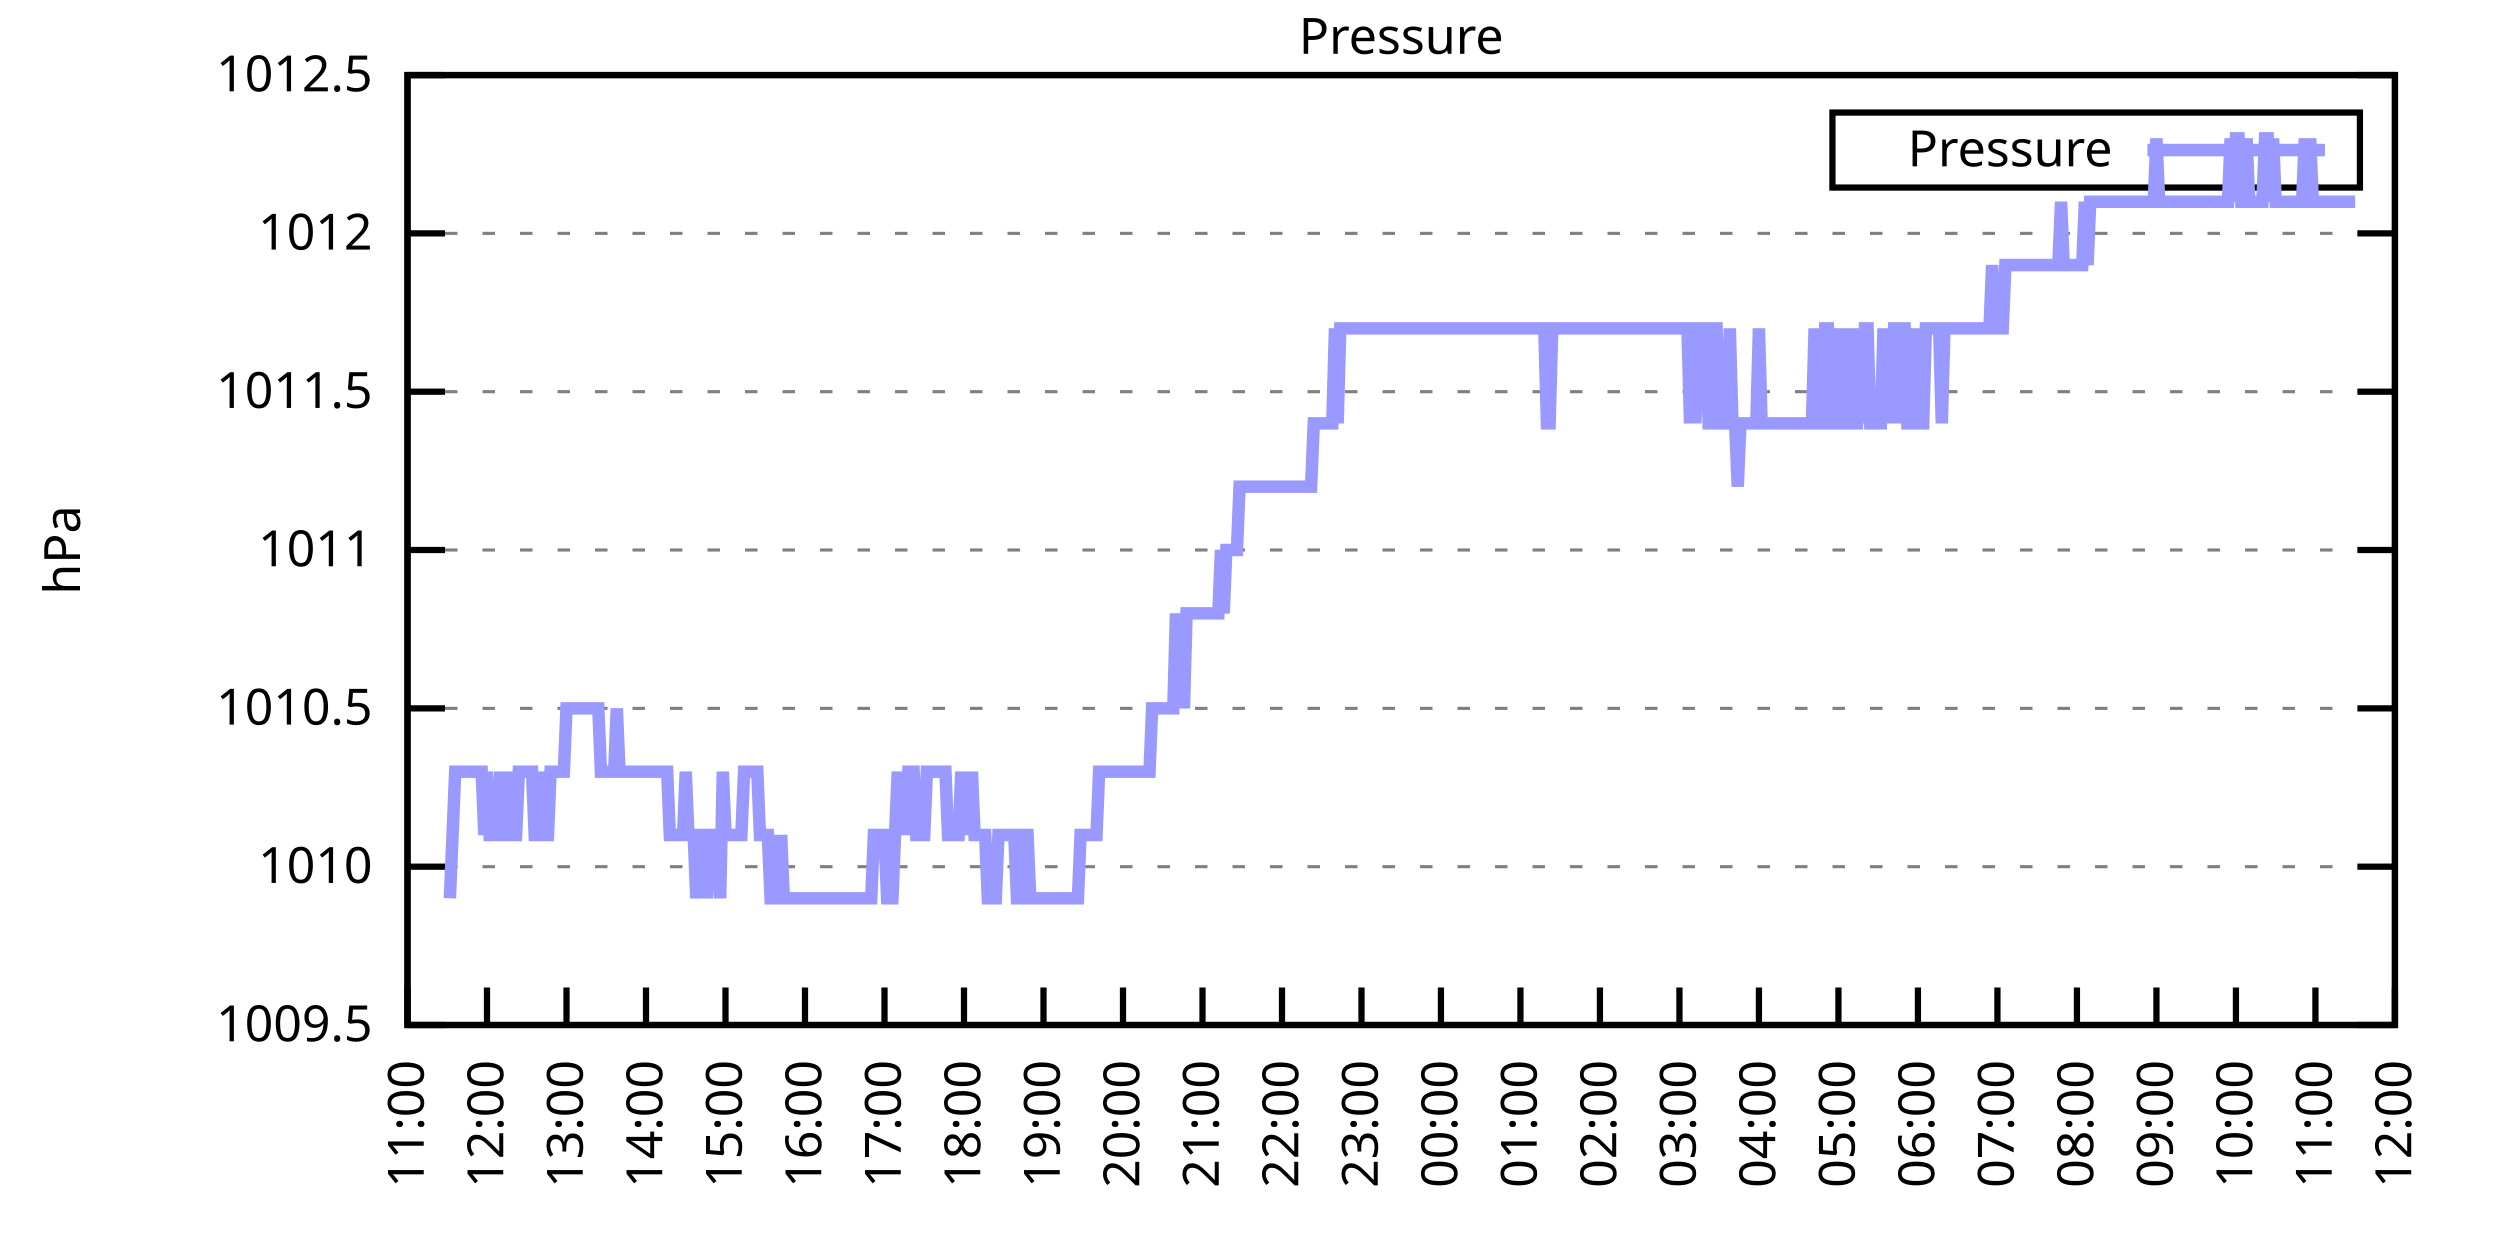
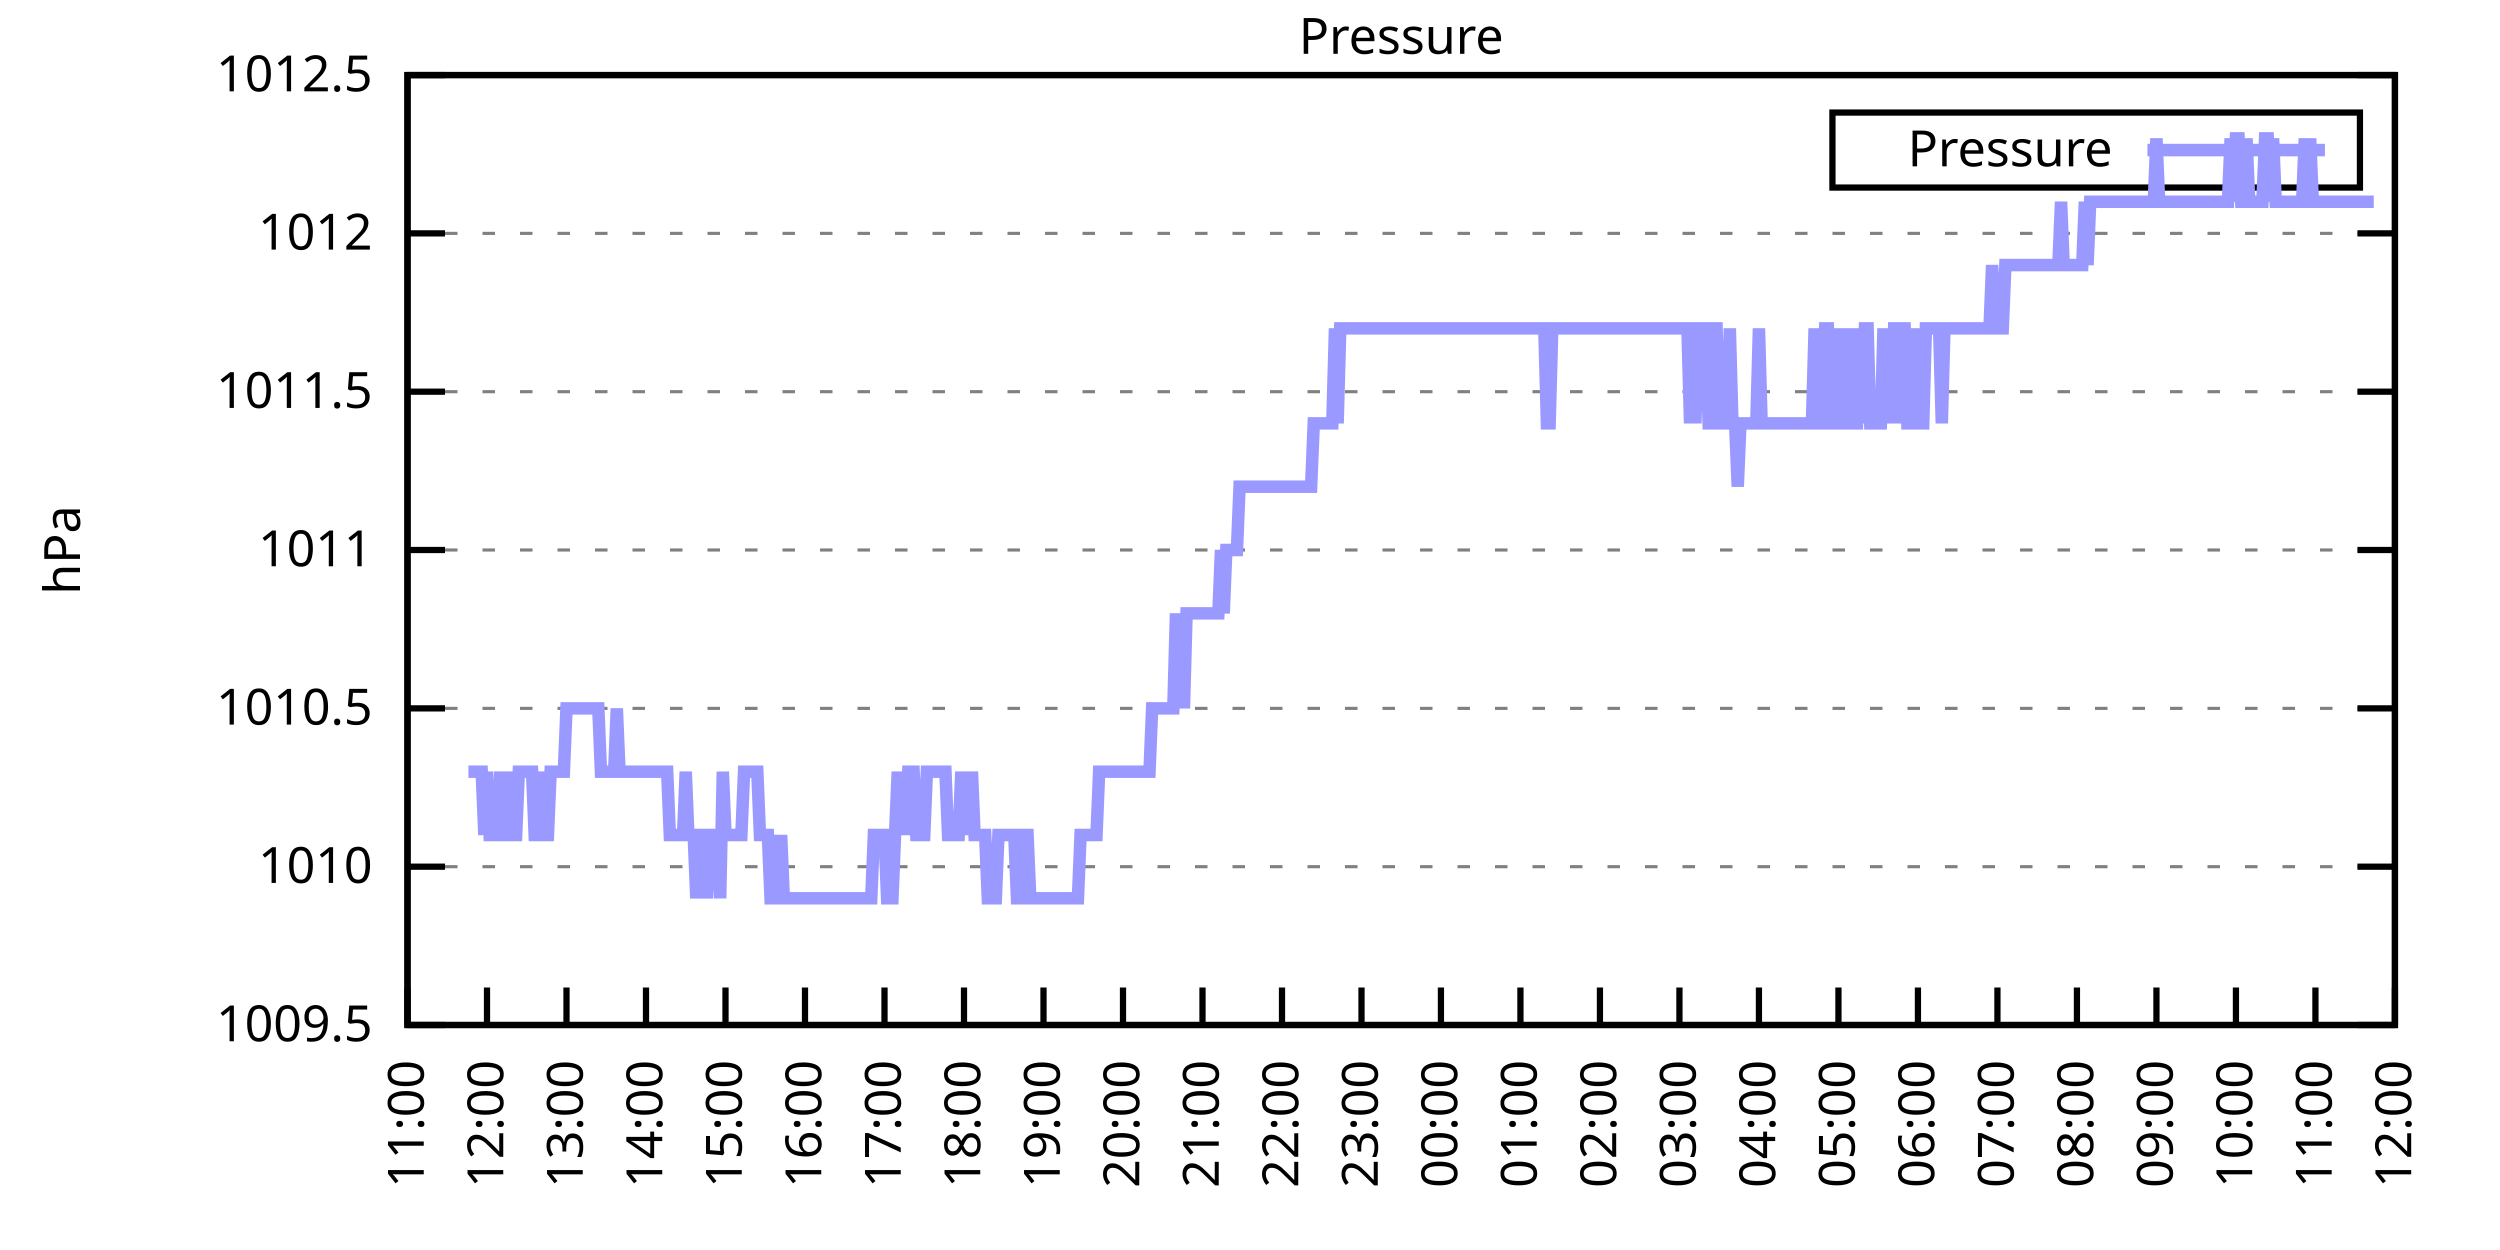
<svg xmlns="http://www.w3.org/2000/svg" xmlns:xlink="http://www.w3.org/1999/xlink" width="400" height="200" viewBox="0 0 400 200">
  <g id="gnuplot_canvas">
    <rect x="0" y="0" width="400" height="200" fill="none" />
    <defs>
      <circle id="gpDot" r="0.5" stroke-width="0.5" stroke="currentColor" />
      <path id="gpPt0" stroke-width="0.333" stroke="currentColor" d="M-1,0 h2 M0,-1 v2" />
      <path id="gpPt1" stroke-width="0.333" stroke="currentColor" d="M-1,-1 L1,1 M1,-1 L-1,1" />
      <path id="gpPt2" stroke-width="0.333" stroke="currentColor" d="M-1,0 L1,0 M0,-1 L0,1 M-1,-1 L1,1 M-1,1 L1,-1" />
      <rect id="gpPt3" stroke-width="0.333" stroke="currentColor" x="-1" y="-1" width="2" height="2" />
      <rect id="gpPt4" stroke-width="0.333" stroke="currentColor" fill="currentColor" x="-1" y="-1" width="2" height="2" />
      <circle id="gpPt5" stroke-width="0.333" stroke="currentColor" cx="0" cy="0" r="1" />
      <use xlink:href="#gpPt5" id="gpPt6" fill="currentColor" stroke="none" />
      <path id="gpPt7" stroke-width="0.333" stroke="currentColor" d="M0,-1.33 L-1.33,0.67 L1.33,0.67 z" />
      <use xlink:href="#gpPt7" id="gpPt8" fill="currentColor" stroke="none" />
      <use xlink:href="#gpPt7" id="gpPt9" stroke="currentColor" transform="rotate(180)" />
      <use xlink:href="#gpPt9" id="gpPt10" fill="currentColor" stroke="none" />
      <use xlink:href="#gpPt3" id="gpPt11" stroke="currentColor" transform="rotate(45)" />
      <use xlink:href="#gpPt11" id="gpPt12" fill="currentColor" stroke="none" />
      <path id="gpPt13" stroke-width="0.333" stroke="currentColor" d="M0,1.330 L1.265,0.411 L0.782,-1.067 L-0.782,-1.076 L-1.265,0.411 z" />
      <use xlink:href="#gpPt13" id="gpPt14" fill="currentColor" stroke="none" />
      <filter id="textbox" filterUnits="objectBoundingBox" x="0" y="0" height="1" width="1">
        <feFlood flood-color="white" flood-opacity="1" result="bgnd" />
        <feComposite in="SourceGraphic" in2="bgnd" operator="atop" />
      </filter>
      <filter id="greybox" filterUnits="objectBoundingBox" x="0" y="0" height="1" width="1">
        <feFlood flood-color="lightgrey" flood-opacity="1" result="grey" />
        <feComposite in="SourceGraphic" in2="grey" operator="atop" />
      </filter>
    </defs>
    <g fill="none" color="white" stroke="currentColor" stroke-width="1.00" stroke-linecap="butt" stroke-linejoin="miter">
</g>
    <g fill="none" color="black" stroke="currentColor" stroke-width="1.00" stroke-linecap="butt" stroke-linejoin="miter">
      <g stroke="none" shape-rendering="crispEdges">
        <polygon fill="rgb(255, 255, 255)" points="65.20,164.00 383.18,164.00 383.18,12.02 65.20,12.02 " />
      </g>
    </g>
    <g fill="none" color="black" stroke="currentColor" stroke-width="1.00" stroke-linecap="butt" stroke-linejoin="miter">
</g>
    <g fill="none" color="black" stroke="black" stroke-width="0.50" stroke-linecap="butt" stroke-linejoin="miter">
</g>
    <g fill="none" color="gray" stroke="currentColor" stroke-width="0.50" stroke-linecap="butt" stroke-linejoin="miter">
      <path stroke="gray" stroke-dasharray="2,4" class="gridline" d="M65.20,164.00 L383.19,164.00  " />
    </g>
    <g fill="none" color="gray" stroke="gray" stroke-width="1.00" stroke-linecap="butt" stroke-linejoin="miter">
</g>
    <g fill="none" color="black" stroke="currentColor" stroke-width="1.00" stroke-linecap="butt" stroke-linejoin="miter">
      <path stroke="black" d="M65.20,164.00 L71.20,164.00 M383.19,164.00 L377.19,164.00  " />
      <g transform="translate(59.60,166.60)" stroke="none" fill="black" font-family="Sans" font-size="8.00" text-anchor="end">
        <text>
          <tspan font-family="Sans"> 1009.5</tspan>
        </text>
      </g>
    </g>
    <g fill="none" color="black" stroke="currentColor" stroke-width="1.00" stroke-linecap="butt" stroke-linejoin="miter">
</g>
    <g fill="none" color="black" stroke="black" stroke-width="0.50" stroke-linecap="butt" stroke-linejoin="miter">
</g>
    <g fill="none" color="gray" stroke="currentColor" stroke-width="0.50" stroke-linecap="butt" stroke-linejoin="miter">
      <path stroke="gray" stroke-dasharray="2,4" class="gridline" d="M65.20,138.67 L383.19,138.67  " />
    </g>
    <g fill="none" color="gray" stroke="gray" stroke-width="1.00" stroke-linecap="butt" stroke-linejoin="miter">
</g>
    <g fill="none" color="black" stroke="currentColor" stroke-width="1.00" stroke-linecap="butt" stroke-linejoin="miter">
      <path stroke="black" d="M65.20,138.67 L71.20,138.67 M383.19,138.67 L377.19,138.67  " />
      <g transform="translate(59.60,141.27)" stroke="none" fill="black" font-family="Sans" font-size="8.00" text-anchor="end">
        <text>
          <tspan font-family="Sans"> 1010</tspan>
        </text>
      </g>
    </g>
    <g fill="none" color="black" stroke="currentColor" stroke-width="1.00" stroke-linecap="butt" stroke-linejoin="miter">
</g>
    <g fill="none" color="black" stroke="black" stroke-width="0.50" stroke-linecap="butt" stroke-linejoin="miter">
</g>
    <g fill="none" color="gray" stroke="currentColor" stroke-width="0.50" stroke-linecap="butt" stroke-linejoin="miter">
      <path stroke="gray" stroke-dasharray="2,4" class="gridline" d="M65.20,113.34 L383.19,113.34  " />
    </g>
    <g fill="none" color="gray" stroke="gray" stroke-width="1.00" stroke-linecap="butt" stroke-linejoin="miter">
</g>
    <g fill="none" color="black" stroke="currentColor" stroke-width="1.00" stroke-linecap="butt" stroke-linejoin="miter">
      <path stroke="black" d="M65.20,113.34 L71.20,113.34 M383.19,113.34 L377.19,113.34  " />
      <g transform="translate(59.60,115.94)" stroke="none" fill="black" font-family="Sans" font-size="8.00" text-anchor="end">
        <text>
          <tspan font-family="Sans"> 1010.5</tspan>
        </text>
      </g>
    </g>
    <g fill="none" color="black" stroke="currentColor" stroke-width="1.00" stroke-linecap="butt" stroke-linejoin="miter">
</g>
    <g fill="none" color="black" stroke="black" stroke-width="0.50" stroke-linecap="butt" stroke-linejoin="miter">
</g>
    <g fill="none" color="gray" stroke="currentColor" stroke-width="0.50" stroke-linecap="butt" stroke-linejoin="miter">
      <path stroke="gray" stroke-dasharray="2,4" class="gridline" d="M65.20,88.00 L383.19,88.00  " />
    </g>
    <g fill="none" color="gray" stroke="gray" stroke-width="1.00" stroke-linecap="butt" stroke-linejoin="miter">
</g>
    <g fill="none" color="black" stroke="currentColor" stroke-width="1.00" stroke-linecap="butt" stroke-linejoin="miter">
      <path stroke="black" d="M65.20,88.00 L71.20,88.00 M383.19,88.00 L377.19,88.00  " />
      <g transform="translate(59.60,90.60)" stroke="none" fill="black" font-family="Sans" font-size="8.00" text-anchor="end">
        <text>
          <tspan font-family="Sans"> 1011</tspan>
        </text>
      </g>
    </g>
    <g fill="none" color="black" stroke="currentColor" stroke-width="1.00" stroke-linecap="butt" stroke-linejoin="miter">
</g>
    <g fill="none" color="black" stroke="black" stroke-width="0.50" stroke-linecap="butt" stroke-linejoin="miter">
</g>
    <g fill="none" color="gray" stroke="currentColor" stroke-width="0.50" stroke-linecap="butt" stroke-linejoin="miter">
      <path stroke="gray" stroke-dasharray="2,4" class="gridline" d="M65.20,62.67 L383.19,62.67  " />
    </g>
    <g fill="none" color="gray" stroke="gray" stroke-width="1.00" stroke-linecap="butt" stroke-linejoin="miter">
</g>
    <g fill="none" color="black" stroke="currentColor" stroke-width="1.00" stroke-linecap="butt" stroke-linejoin="miter">
      <path stroke="black" d="M65.20,62.67 L71.20,62.67 M383.19,62.67 L377.19,62.67  " />
      <g transform="translate(59.60,65.27)" stroke="none" fill="black" font-family="Sans" font-size="8.00" text-anchor="end">
        <text>
          <tspan font-family="Sans"> 1011.5</tspan>
        </text>
      </g>
    </g>
    <g fill="none" color="black" stroke="currentColor" stroke-width="1.00" stroke-linecap="butt" stroke-linejoin="miter">
</g>
    <g fill="none" color="black" stroke="black" stroke-width="0.50" stroke-linecap="butt" stroke-linejoin="miter">
</g>
    <g fill="none" color="gray" stroke="currentColor" stroke-width="0.50" stroke-linecap="butt" stroke-linejoin="miter">
      <path stroke="gray" stroke-dasharray="2,4" class="gridline" d="M65.20,37.34 L383.19,37.34  " />
    </g>
    <g fill="none" color="gray" stroke="gray" stroke-width="1.00" stroke-linecap="butt" stroke-linejoin="miter">
</g>
    <g fill="none" color="black" stroke="currentColor" stroke-width="1.00" stroke-linecap="butt" stroke-linejoin="miter">
      <path stroke="black" d="M65.20,37.34 L71.20,37.34 M383.19,37.34 L377.19,37.34  " />
      <g transform="translate(59.60,39.94)" stroke="none" fill="black" font-family="Sans" font-size="8.00" text-anchor="end">
        <text>
          <tspan font-family="Sans"> 1012</tspan>
        </text>
      </g>
    </g>
    <g fill="none" color="black" stroke="currentColor" stroke-width="1.00" stroke-linecap="butt" stroke-linejoin="miter">
</g>
    <g fill="none" color="black" stroke="black" stroke-width="0.50" stroke-linecap="butt" stroke-linejoin="miter">
</g>
    <g fill="none" color="gray" stroke="currentColor" stroke-width="0.50" stroke-linecap="butt" stroke-linejoin="miter">
      <path stroke="gray" stroke-dasharray="2,4" class="gridline" d="M65.20,12.01 L383.19,12.01  " />
    </g>
    <g fill="none" color="gray" stroke="gray" stroke-width="1.00" stroke-linecap="butt" stroke-linejoin="miter">
</g>
    <g fill="none" color="black" stroke="currentColor" stroke-width="1.00" stroke-linecap="butt" stroke-linejoin="miter">
      <path stroke="black" d="M65.20,12.01 L71.20,12.01 M383.19,12.01 L377.19,12.01  " />
      <g transform="translate(59.60,14.61)" stroke="none" fill="black" font-family="Sans" font-size="8.00" text-anchor="end">
        <text>
          <tspan font-family="Sans"> 1012.5</tspan>
        </text>
      </g>
    </g>
    <g fill="none" color="black" stroke="currentColor" stroke-width="1.00" stroke-linecap="butt" stroke-linejoin="miter">
      <path stroke="black" d="M65.20,164.00 L65.20,158.00  " />
      <g transform="translate(67.80,169.60) rotate(270.00)" stroke="none" fill="black" font-family="Sans" font-size="8.00" text-anchor="end">
        <text>
          <tspan font-family="Sans">11:00</tspan>
        </text>
      </g>
    </g>
    <g fill="none" color="black" stroke="currentColor" stroke-width="1.00" stroke-linecap="butt" stroke-linejoin="miter">
      <path stroke="black" d="M77.92,164.00 L77.92,158.00  " />
      <g transform="translate(80.52,169.60) rotate(270.00)" stroke="none" fill="black" font-family="Sans" font-size="8.00" text-anchor="end">
        <text>
          <tspan font-family="Sans">12:00</tspan>
        </text>
      </g>
    </g>
    <g fill="none" color="black" stroke="currentColor" stroke-width="1.00" stroke-linecap="butt" stroke-linejoin="miter">
      <path stroke="black" d="M90.64,164.00 L90.64,158.00  " />
      <g transform="translate(93.24,169.60) rotate(270.00)" stroke="none" fill="black" font-family="Sans" font-size="8.00" text-anchor="end">
        <text>
          <tspan font-family="Sans">13:00</tspan>
        </text>
      </g>
    </g>
    <g fill="none" color="black" stroke="currentColor" stroke-width="1.00" stroke-linecap="butt" stroke-linejoin="miter">
      <path stroke="black" d="M103.36,164.00 L103.36,158.00  " />
      <g transform="translate(105.96,169.60) rotate(270.00)" stroke="none" fill="black" font-family="Sans" font-size="8.00" text-anchor="end">
        <text>
          <tspan font-family="Sans">14:00</tspan>
        </text>
      </g>
    </g>
    <g fill="none" color="black" stroke="currentColor" stroke-width="1.00" stroke-linecap="butt" stroke-linejoin="miter">
      <path stroke="black" d="M116.08,164.00 L116.08,158.00  " />
      <g transform="translate(118.68,169.60) rotate(270.00)" stroke="none" fill="black" font-family="Sans" font-size="8.00" text-anchor="end">
        <text>
          <tspan font-family="Sans">15:00</tspan>
        </text>
      </g>
    </g>
    <g fill="none" color="black" stroke="currentColor" stroke-width="1.00" stroke-linecap="butt" stroke-linejoin="miter">
      <path stroke="black" d="M128.80,164.00 L128.80,158.00  " />
      <g transform="translate(131.40,169.60) rotate(270.00)" stroke="none" fill="black" font-family="Sans" font-size="8.00" text-anchor="end">
        <text>
          <tspan font-family="Sans">16:00</tspan>
        </text>
      </g>
    </g>
    <g fill="none" color="black" stroke="currentColor" stroke-width="1.00" stroke-linecap="butt" stroke-linejoin="miter">
      <path stroke="black" d="M141.52,164.00 L141.52,158.00  " />
      <g transform="translate(144.12,169.60) rotate(270.00)" stroke="none" fill="black" font-family="Sans" font-size="8.00" text-anchor="end">
        <text>
          <tspan font-family="Sans">17:00</tspan>
        </text>
      </g>
    </g>
    <g fill="none" color="black" stroke="currentColor" stroke-width="1.00" stroke-linecap="butt" stroke-linejoin="miter">
      <path stroke="black" d="M154.24,164.00 L154.24,158.00  " />
      <g transform="translate(156.84,169.60) rotate(270.00)" stroke="none" fill="black" font-family="Sans" font-size="8.00" text-anchor="end">
        <text>
          <tspan font-family="Sans">18:00</tspan>
        </text>
      </g>
    </g>
    <g fill="none" color="black" stroke="currentColor" stroke-width="1.00" stroke-linecap="butt" stroke-linejoin="miter">
      <path stroke="black" d="M166.96,164.00 L166.96,158.00  " />
      <g transform="translate(169.56,169.60) rotate(270.00)" stroke="none" fill="black" font-family="Sans" font-size="8.00" text-anchor="end">
        <text>
          <tspan font-family="Sans">19:00</tspan>
        </text>
      </g>
    </g>
    <g fill="none" color="black" stroke="currentColor" stroke-width="1.00" stroke-linecap="butt" stroke-linejoin="miter">
      <path stroke="black" d="M179.68,164.00 L179.68,158.00  " />
      <g transform="translate(182.28,169.60) rotate(270.00)" stroke="none" fill="black" font-family="Sans" font-size="8.00" text-anchor="end">
        <text>
          <tspan font-family="Sans">20:00</tspan>
        </text>
      </g>
    </g>
    <g fill="none" color="black" stroke="currentColor" stroke-width="1.00" stroke-linecap="butt" stroke-linejoin="miter">
      <path stroke="black" d="M192.40,164.00 L192.40,158.00  " />
      <g transform="translate(195.00,169.60) rotate(270.00)" stroke="none" fill="black" font-family="Sans" font-size="8.00" text-anchor="end">
        <text>
          <tspan font-family="Sans">21:00</tspan>
        </text>
      </g>
    </g>
    <g fill="none" color="black" stroke="currentColor" stroke-width="1.00" stroke-linecap="butt" stroke-linejoin="miter">
      <path stroke="black" d="M205.12,164.00 L205.12,158.00  " />
      <g transform="translate(207.72,169.60) rotate(270.00)" stroke="none" fill="black" font-family="Sans" font-size="8.00" text-anchor="end">
        <text>
          <tspan font-family="Sans">22:00</tspan>
        </text>
      </g>
    </g>
    <g fill="none" color="black" stroke="currentColor" stroke-width="1.00" stroke-linecap="butt" stroke-linejoin="miter">
      <path stroke="black" d="M217.84,164.00 L217.84,158.00  " />
      <g transform="translate(220.44,169.60) rotate(270.00)" stroke="none" fill="black" font-family="Sans" font-size="8.00" text-anchor="end">
        <text>
          <tspan font-family="Sans">23:00</tspan>
        </text>
      </g>
    </g>
    <g fill="none" color="black" stroke="currentColor" stroke-width="1.00" stroke-linecap="butt" stroke-linejoin="miter">
      <path stroke="black" d="M230.55,164.00 L230.55,158.00  " />
      <g transform="translate(233.15,169.60) rotate(270.00)" stroke="none" fill="black" font-family="Sans" font-size="8.00" text-anchor="end">
        <text>
          <tspan font-family="Sans">00:00</tspan>
        </text>
      </g>
    </g>
    <g fill="none" color="black" stroke="currentColor" stroke-width="1.00" stroke-linecap="butt" stroke-linejoin="miter">
      <path stroke="black" d="M243.27,164.00 L243.27,158.00  " />
      <g transform="translate(245.87,169.60) rotate(270.00)" stroke="none" fill="black" font-family="Sans" font-size="8.00" text-anchor="end">
        <text>
          <tspan font-family="Sans">01:00</tspan>
        </text>
      </g>
    </g>
    <g fill="none" color="black" stroke="currentColor" stroke-width="1.00" stroke-linecap="butt" stroke-linejoin="miter">
      <path stroke="black" d="M255.99,164.00 L255.99,158.00  " />
      <g transform="translate(258.59,169.60) rotate(270.00)" stroke="none" fill="black" font-family="Sans" font-size="8.00" text-anchor="end">
        <text>
          <tspan font-family="Sans">02:00</tspan>
        </text>
      </g>
    </g>
    <g fill="none" color="black" stroke="currentColor" stroke-width="1.00" stroke-linecap="butt" stroke-linejoin="miter">
      <path stroke="black" d="M268.71,164.00 L268.71,158.00  " />
      <g transform="translate(271.31,169.60) rotate(270.00)" stroke="none" fill="black" font-family="Sans" font-size="8.00" text-anchor="end">
        <text>
          <tspan font-family="Sans">03:00</tspan>
        </text>
      </g>
    </g>
    <g fill="none" color="black" stroke="currentColor" stroke-width="1.00" stroke-linecap="butt" stroke-linejoin="miter">
      <path stroke="black" d="M281.43,164.00 L281.43,158.00  " />
      <g transform="translate(284.03,169.60) rotate(270.00)" stroke="none" fill="black" font-family="Sans" font-size="8.00" text-anchor="end">
        <text>
          <tspan font-family="Sans">04:00</tspan>
        </text>
      </g>
    </g>
    <g fill="none" color="black" stroke="currentColor" stroke-width="1.00" stroke-linecap="butt" stroke-linejoin="miter">
      <path stroke="black" d="M294.15,164.00 L294.15,158.00  " />
      <g transform="translate(296.75,169.60) rotate(270.00)" stroke="none" fill="black" font-family="Sans" font-size="8.00" text-anchor="end">
        <text>
          <tspan font-family="Sans">05:00</tspan>
        </text>
      </g>
    </g>
    <g fill="none" color="black" stroke="currentColor" stroke-width="1.00" stroke-linecap="butt" stroke-linejoin="miter">
      <path stroke="black" d="M306.87,164.00 L306.87,158.00  " />
      <g transform="translate(309.47,169.60) rotate(270.00)" stroke="none" fill="black" font-family="Sans" font-size="8.00" text-anchor="end">
        <text>
          <tspan font-family="Sans">06:00</tspan>
        </text>
      </g>
    </g>
    <g fill="none" color="black" stroke="currentColor" stroke-width="1.00" stroke-linecap="butt" stroke-linejoin="miter">
      <path stroke="black" d="M319.59,164.00 L319.59,158.00  " />
      <g transform="translate(322.19,169.60) rotate(270.00)" stroke="none" fill="black" font-family="Sans" font-size="8.00" text-anchor="end">
        <text>
          <tspan font-family="Sans">07:00</tspan>
        </text>
      </g>
    </g>
    <g fill="none" color="black" stroke="currentColor" stroke-width="1.00" stroke-linecap="butt" stroke-linejoin="miter">
      <path stroke="black" d="M332.31,164.00 L332.31,158.00  " />
      <g transform="translate(334.91,169.60) rotate(270.00)" stroke="none" fill="black" font-family="Sans" font-size="8.00" text-anchor="end">
        <text>
          <tspan font-family="Sans">08:00</tspan>
        </text>
      </g>
    </g>
    <g fill="none" color="black" stroke="currentColor" stroke-width="1.00" stroke-linecap="butt" stroke-linejoin="miter">
      <path stroke="black" d="M345.03,164.00 L345.03,158.00  " />
      <g transform="translate(347.63,169.60) rotate(270.00)" stroke="none" fill="black" font-family="Sans" font-size="8.00" text-anchor="end">
        <text>
          <tspan font-family="Sans">09:00</tspan>
        </text>
      </g>
    </g>
    <g fill="none" color="black" stroke="currentColor" stroke-width="1.00" stroke-linecap="butt" stroke-linejoin="miter">
      <path stroke="black" d="M357.75,164.00 L357.75,158.00  " />
      <g transform="translate(360.35,169.60) rotate(270.00)" stroke="none" fill="black" font-family="Sans" font-size="8.00" text-anchor="end">
        <text>
          <tspan font-family="Sans">10:00</tspan>
        </text>
      </g>
    </g>
    <g fill="none" color="black" stroke="currentColor" stroke-width="1.00" stroke-linecap="butt" stroke-linejoin="miter">
      <path stroke="black" d="M370.47,164.00 L370.47,158.00  " />
      <g transform="translate(373.07,169.60) rotate(270.00)" stroke="none" fill="black" font-family="Sans" font-size="8.00" text-anchor="end">
        <text>
          <tspan font-family="Sans">11:00</tspan>
        </text>
      </g>
    </g>
    <g fill="none" color="black" stroke="currentColor" stroke-width="1.00" stroke-linecap="butt" stroke-linejoin="miter">
      <path stroke="black" d="M383.19,164.00 L383.19,158.00  " />
      <g transform="translate(385.79,169.60) rotate(270.00)" stroke="none" fill="black" font-family="Sans" font-size="8.00" text-anchor="end">
        <text>
          <tspan font-family="Sans">12:00</tspan>
        </text>
      </g>
    </g>
    <g fill="none" color="black" stroke="currentColor" stroke-width="1.00" stroke-linecap="butt" stroke-linejoin="miter">
</g>
    <g fill="none" color="black" stroke="currentColor" stroke-width="1.00" stroke-linecap="butt" stroke-linejoin="miter">
      <path stroke="black" d="M65.20,12.01 L65.20,164.00 L383.19,164.00 L383.19,12.01 L65.20,12.01 Z  " />
    </g>
    <g fill="none" color="black" stroke="currentColor" stroke-width="1.00" stroke-linecap="butt" stroke-linejoin="miter">
</g>
    <g fill="none" color="black" stroke="currentColor" stroke-width="1.00" stroke-linecap="butt" stroke-linejoin="miter">
      <path stroke="black" d="M293.19,30.01 L293.19,18.01 L377.59,18.01 L377.59,30.01 L293.19,30.01 Z  " />
    </g>
    <g id="Pressure_plot_1">
      <g fill="none" color="white" stroke="black" stroke-width="2.00" stroke-linecap="butt" stroke-linejoin="miter">
</g>
      <g fill="none" color="black" stroke="currentColor" stroke-width="2.00" stroke-linecap="butt" stroke-linejoin="miter">
        <g transform="translate(337.99,26.61)" stroke="none" fill="black" font-family="Sans" font-size="8.00" text-anchor="end">
          <text>
            <tspan font-family="Sans">Pressure</tspan>
          </text>
        </g>
      </g>
      <g fill="none" color="black" stroke="currentColor" stroke-width="2.00" stroke-linecap="butt" stroke-linejoin="miter">
-         <path stroke="rgb(153, 153, 255)" d="M343.59,24.01 L371.99,24.01 M71.98,143.73 L72.41,133.60 L72.83,123.47 L73.26,123.47 L73.68,123.47 L74.10,123.47   L74.53,123.47 L74.95,123.47 L75.38,123.47 L75.80,123.47 L76.22,123.47 L76.65,123.47 L77.07,123.47 L77.50,133.60   L77.92,123.47 L78.34,133.60 L78.77,133.60 L79.19,133.60 L79.62,133.60 L80.04,123.47 L80.46,133.60 L80.89,133.60   L81.31,133.60 L81.74,123.47 L82.16,133.60 L82.58,133.60 L83.01,123.47 L83.43,123.47 L83.86,123.47 L84.28,123.47   L84.70,123.47 L85.13,123.47 L85.55,133.60 L85.98,133.60 L86.40,133.60 L86.82,123.47 L87.25,133.60 L87.67,133.60   L88.10,123.47 L88.52,123.47 L88.94,123.47 L89.37,123.47 L89.79,123.47 L90.22,123.47 L90.64,113.34 L91.06,113.34   L91.49,113.34 L91.91,113.34 L92.34,113.34 L92.76,113.34 L93.18,113.34 L93.61,113.34 L94.03,113.34 L94.46,113.34   L94.88,113.34 L95.30,113.34 L95.73,113.34 L96.15,123.47 L96.58,123.47 L97.00,123.47 L97.42,123.47 L97.85,123.47   L98.27,123.47 L98.69,113.34 L99.12,123.47 L99.54,123.47 L99.97,123.47 L100.39,123.47 L100.81,123.47 L101.24,123.47   L101.66,123.47 L102.09,123.47 L102.51,123.47 L102.93,123.47 L103.36,123.47 L103.78,123.47 L104.21,123.47 L104.63,123.47   L105.05,123.47 L105.48,123.47 L105.90,123.47 L106.33,123.47 L106.75,123.47 L107.17,133.60 L107.60,133.60 L108.02,133.60   L108.45,133.60 L108.87,133.60 L109.29,133.60 L109.72,123.47 L110.14,133.60 L110.57,133.60 L110.99,133.60 L111.41,143.73   L111.84,133.60 L112.26,133.60 L112.69,133.60 L113.11,143.73 L113.53,133.60 L113.96,133.60 L114.38,133.60 L114.81,133.60   L115.23,143.73 L115.65,123.47 L116.08,133.60 L116.50,133.60 L116.93,133.60 L117.35,133.60 L117.77,133.60 L118.20,133.60   L118.62,133.60 L119.05,123.47 L119.47,123.47 L119.89,123.47 L120.32,123.47 L120.74,123.47 L121.17,123.47 L121.59,133.60   L122.01,133.60 L122.44,133.60 L122.86,133.60 L123.29,143.73 L123.71,143.73 L124.13,133.60 L124.56,143.73 L124.98,133.60   L125.41,143.73 L125.83,143.73 L126.25,143.73 L126.68,143.73 L127.10,143.73 L127.53,143.73 L127.95,143.73 L128.37,143.73   L128.80,143.73 L129.22,143.73 L129.65,143.73 L130.07,143.73 L130.49,143.73 L130.92,143.73 L131.34,143.73 L131.77,143.73   L132.19,143.73 L132.61,143.73 L133.04,143.73 L133.46,143.73 L133.89,143.73 L134.31,143.73 L134.73,143.73 L135.16,143.73   L135.58,143.73 L136.01,143.73 L136.43,143.73 L136.85,143.73 L137.28,143.73 L137.70,143.73 L138.13,143.73 L138.55,143.73   L138.97,143.73 L139.40,143.73 L139.82,133.60 L140.25,133.60 L140.67,133.60 L141.09,133.60 L141.52,133.60 L141.94,143.73   L142.37,143.73 L142.79,143.73 L143.21,133.60 L143.64,123.47 L144.06,133.60 L144.49,123.47 L144.91,133.60 L145.33,123.47   L145.76,123.47 L146.18,123.47 L146.61,133.60 L147.03,133.60 L147.45,133.60 L147.88,133.60 L148.30,123.47 L148.73,123.47   L149.15,123.47 L149.57,123.47 L150.00,123.47 L150.42,123.47 L150.85,123.47 L151.27,123.47 L151.69,133.60 L152.12,133.60   L152.54,133.60 L152.97,133.60 L153.39,133.60 L153.81,123.47 L154.24,133.60 L154.66,123.47 L155.09,133.60 L155.51,123.47   L155.93,133.60 L156.36,133.60 L156.78,133.60 L157.21,133.60 L157.63,133.60 L158.05,143.73 L158.48,143.73 L158.90,143.73   L159.33,143.73 L159.75,133.60 L160.17,133.60 L160.60,133.60 L161.02,133.60 L161.44,133.60 L161.87,133.60 L162.29,133.60   L162.72,143.73 L163.14,143.73 L163.56,143.73 L163.99,133.60 L164.41,133.60 L164.84,143.73 L165.26,143.73 L165.68,143.73   L166.11,143.73 L166.53,143.73 L166.96,143.73 L167.38,143.73 L167.80,143.73 L168.23,143.73 L168.65,143.73 L169.08,143.73   L169.50,143.73 L169.92,143.73 L170.35,143.73 L170.77,143.73 L171.20,143.73 L171.62,143.73 L172.04,143.73 L172.47,143.73   L172.89,133.60 L173.32,133.60 L173.74,133.60 L174.16,133.60 L174.59,133.60 L175.01,133.60 L175.44,133.60 L175.86,123.47   L176.28,123.47 L176.71,123.47 L177.13,123.47 L177.56,123.47 L177.98,123.47 L178.40,123.47 L178.83,123.47 L179.25,123.47   L179.68,123.47 L180.10,123.47 L180.52,123.47 L180.95,123.47 L181.37,123.47 L181.80,123.47 L182.22,123.47 L182.64,123.47   L183.07,123.47 L183.49,123.47 L183.92,123.47 L184.34,113.34 L184.76,113.34 L185.19,113.34 L185.61,113.34 L186.04,113.34   L186.46,113.34 L186.88,113.34 L187.31,113.34 L187.73,113.34 L188.16,98.14 L188.58,113.34 L189.00,98.14 L189.43,113.34   L189.85,98.14 L190.28,98.14 L190.70,98.14 L191.12,98.14 L191.55,98.14 L191.97,98.14 L192.40,98.14 L192.82,98.14   L193.24,98.14 L193.67,98.14 L194.09,98.14 L194.52,98.14 L194.94,98.14 L195.36,88.00 L195.79,98.14 L196.21,88.00   L196.64,88.00 L197.06,88.00 L197.48,88.00 L197.91,88.00 L198.33,77.87 L198.76,77.87 L199.18,77.87 L199.60,77.87   L200.03,77.87 L200.45,77.87 L200.88,77.87 L201.30,77.87 L201.72,77.87 L202.15,77.87 L202.57,77.87 L203.00,77.87   L203.42,77.87 L203.84,77.87 L204.27,77.87 L204.69,77.87 L205.12,77.87 L205.54,77.87 L205.96,77.87 L206.39,77.87   L206.81,77.87 L207.24,77.87 L207.66,77.87 L208.08,77.87 L208.51,77.87 L208.93,77.87 L209.36,77.87 L209.78,77.87   L210.20,67.74 L210.63,67.74 L211.05,67.74 L211.48,67.74 L211.90,67.74 L212.32,67.74 L212.75,67.74 L213.17,67.74   L213.60,52.54 L214.02,67.74 L214.44,52.54 L214.87,52.54 L215.29,52.54 L215.72,52.54 L216.14,52.54 L216.56,52.54   L216.99,52.54 L217.41,52.54 L217.84,52.54 L218.26,52.54 L218.68,52.54 L219.11,52.54 L219.53,52.54 L219.96,52.54   L220.38,52.54 L220.80,52.54 L221.23,52.54 L221.65,52.54 L222.08,52.54 L222.50,52.54 L222.92,52.54 L223.35,52.54   L223.77,52.54 L224.20,52.54 L224.62,52.54 L225.04,52.54 L225.47,52.54 L225.89,52.54 L226.31,52.54 L226.74,52.54   L227.16,52.54 L227.59,52.54 L228.01,52.54 L228.43,52.54 L228.86,52.54 L229.28,52.54 L229.71,52.54 L230.13,52.54   L230.55,52.54 L230.98,52.54 L231.40,52.54 L231.83,52.54 L232.25,52.54 L232.67,52.54 L233.10,52.54 L233.52,52.54   L233.95,52.54 L234.37,52.54 L234.79,52.54 L235.22,52.54 L235.64,52.54 L236.07,52.54 L236.49,52.54 L236.91,52.54   L237.34,52.54 L237.76,52.54 L238.19,52.54 L238.61,52.54 L239.03,52.54 L239.46,52.54 L239.88,52.54 L240.31,52.54   L240.73,52.54 L241.15,52.54 L241.58,52.54 L242.00,52.54 L242.43,52.54 L242.85,52.54 L243.27,52.54 L243.70,52.54   L244.12,52.54 L244.55,52.54 L244.97,52.54 L245.39,52.54 L245.82,52.54 L246.24,52.54 L246.67,52.54 L247.09,52.54   L247.51,67.74 L247.94,67.74 L248.36,52.54 L248.79,52.54 L249.21,52.54 L249.63,52.54 L250.06,52.54 L250.48,52.54   L250.91,52.54 L251.33,52.54 L251.75,52.54 L252.18,52.54 L252.60,52.54 L253.03,52.54 L253.45,52.54 L253.87,52.54   L254.30,52.54 L254.72,52.54 L255.15,52.54 L255.57,52.54 L255.99,52.54 L256.42,52.54 L256.84,52.54 L257.27,52.54   L257.69,52.54 L258.11,52.54 L258.54,52.54 L258.96,52.54 L259.39,52.54 L259.81,52.54 L260.23,52.54 L260.66,52.54   L261.08,52.54 L261.51,52.54 L261.93,52.54 L262.35,52.54 L262.78,52.54 L263.20,52.54 L263.63,52.54 L264.05,52.54   L264.47,52.54 L264.90,52.54 L265.32,52.54 L265.75,52.54 L266.17,52.54 L266.59,52.54 L267.02,52.54 L267.44,52.54   L267.87,52.54 L268.29,52.54 L268.71,52.54 L269.14,52.54 L269.56,52.54 L269.99,52.54 L270.41,67.74 L270.83,52.54   L271.26,67.74 L271.68,52.54 L272.11,52.54 L272.53,52.54 L272.95,52.54 L273.38,67.74 L273.80,67.74 L274.23,52.54   L274.65,52.54 L275.07,67.74 L275.50,67.74 L275.92,67.74 L276.35,67.74 L276.77,52.54 L277.19,67.74 L277.62,67.74   L278.04,77.87 L278.47,67.74 L278.89,67.74 L279.31,67.74 L279.74,67.74 L280.16,67.74 L280.59,67.74 L281.01,67.74   L281.43,52.54 L281.86,67.74 L282.28,67.74 L282.71,67.74 L283.13,67.74 L283.55,67.74 L283.98,67.74 L284.40,67.74   L284.83,67.74 L285.25,67.74 L285.67,67.74 L286.10,67.74 L286.52,67.74 L286.95,67.74 L287.37,67.74 L287.79,67.74   L288.22,67.74 L288.64,67.74 L289.06,67.74 L289.49,67.74 L289.91,67.74 L290.34,52.54 L290.76,67.74 L291.18,67.74   L291.61,67.74 L292.03,52.54 L292.46,52.54 L292.88,67.74 L293.30,67.74 L293.73,67.74 L294.15,52.54 L294.58,67.74   L295.00,52.54 L295.42,67.74 L295.85,67.74 L296.27,52.54 L296.70,67.74 L297.12,67.74 L297.54,52.54 L297.97,67.74   L298.39,52.54 L298.82,52.54 L299.24,67.74 L299.66,67.74 L300.09,67.74 L300.51,67.74 L300.94,67.74 L301.36,52.54   L301.78,67.74 L302.21,52.54 L302.63,67.74 L303.06,52.54 L303.48,52.54 L303.90,67.74 L304.33,52.54 L304.75,52.54   L305.18,67.74 L305.60,67.74 L306.02,52.54 L306.45,67.74 L306.87,52.54 L307.30,67.74 L307.72,67.74 L308.14,52.54   L308.57,52.54 L308.99,52.54 L309.42,52.54 L309.84,52.54 L310.26,52.54 L310.69,67.74 L311.11,52.54 L311.54,52.54   L311.96,52.54 L312.38,52.54 L312.81,52.54 L313.23,52.54 L313.66,52.54 L314.08,52.54 L314.50,52.54 L314.93,52.54   L315.35,52.54 L315.78,52.54 L316.20,52.54 L316.62,52.54 L317.05,52.54 L317.47,52.54 L317.90,52.54 L318.32,52.54   L318.74,42.41 L319.17,52.54 L319.59,52.54 L320.02,52.54 L320.44,52.54 L320.86,42.41 L321.29,42.41 L321.71,42.41   L322.14,42.41 L322.56,42.41 L322.98,42.41 L323.41,42.41 L323.83,42.41 L324.26,42.41 L324.68,42.41 L325.10,42.41   L325.53,42.41 L325.95,42.41 L326.38,42.41 L326.80,42.41 L327.22,42.41 L327.65,42.41 L328.07,42.41 L328.50,42.41   L328.92,42.41 L329.34,42.41 L329.77,32.28 L330.19,42.41 L330.62,42.41 L331.04,42.41 L331.46,42.41 L331.89,42.41   L332.31,42.41 L332.74,42.41 L333.16,42.41 L333.58,32.28 L334.01,42.41 L334.43,32.28 L334.86,32.28 L335.28,32.28   L335.70,32.28 L336.13,32.28 L336.55,32.28 L336.98,32.28 L337.40,32.28 L337.82,32.28 L338.25,32.28 L338.67,32.28   L339.10,32.28 L339.52,32.28 L339.94,32.28 L340.37,32.28 L340.79,32.28 L341.22,32.28 L341.64,32.28 L342.06,32.28   L342.49,32.28 L342.91,32.28 L343.34,32.28 L343.76,32.28 L344.18,32.28 L344.61,32.28 L345.03,22.14 L345.46,32.28   L345.88,32.28 L346.30,32.28 L346.73,32.28 L347.15,32.28 L347.58,32.28 L348.00,32.28 L348.42,32.28 L348.85,32.28   L349.27,32.28 L349.70,32.28 L350.12,32.28 L350.54,32.28 L350.97,32.28 L351.39,32.28 L351.81,32.28 L352.24,32.28   L352.66,32.28 L353.09,32.28 L353.51,32.28 L353.93,32.28 L354.36,32.28 L354.78,32.28 L355.21,32.28 L355.63,32.28   L356.05,32.28 L356.48,32.28 L356.90,22.14 L357.33,32.28 L357.75,22.14 L358.17,22.14 L358.60,32.28 L359.02,32.28   L359.45,22.14 L359.87,32.28 L360.29,32.28 L360.72,32.28 L361.14,32.28 L361.57,32.28 L361.99,32.28 L362.41,22.14   L362.84,22.14 L363.26,32.28 L363.69,22.14 L364.11,32.28 L364.53,32.28 L364.96,32.28 L365.38,32.28 L365.81,32.28   L366.23,32.28 L366.65,32.28 L367.08,32.28 L367.50,32.28 L367.93,32.28 L368.35,32.28 L368.77,22.14 L369.20,32.28   L369.62,22.14 L370.05,32.28 L370.47,32.28 L370.89,32.28 L371.32,32.28 L371.74,32.28 L372.17,32.28 L372.59,32.28   L373.01,32.28 L373.44,32.28 L373.86,32.28 L374.29,32.28 L374.71,32.28 L375.13,32.28 L375.56,32.28 L375.98,32.28   L376.41,32.28 L376.83,32.28  " />
+         <path stroke="rgb(153, 153, 255)" d="M343.59,24.01 L371.99,24.01 M74.95,123.47 L75.38,123.47 L75.80,123.47 L76.22,123.47 L76.65,123.47 L77.07,123.47   L77.50,133.60 L77.92,123.47 L78.34,133.60 L78.77,133.60 L79.19,133.60 L79.62,133.60 L80.04,123.47 L80.46,133.60   L80.89,133.60 L81.31,133.60 L81.74,123.47 L82.16,133.60 L82.58,133.60 L83.01,123.47 L83.43,123.47 L83.86,123.47   L84.28,123.47 L84.70,123.47 L85.13,123.47 L85.55,133.60 L85.98,133.60 L86.40,133.60 L86.82,123.47 L87.25,133.60   L87.67,133.60 L88.10,123.47 L88.52,123.47 L88.94,123.47 L89.37,123.47 L89.79,123.47 L90.22,123.47 L90.64,113.34   L91.06,113.34 L91.49,113.34 L91.91,113.34 L92.34,113.34 L92.76,113.34 L93.18,113.34 L93.61,113.34 L94.03,113.34   L94.46,113.34 L94.88,113.34 L95.30,113.34 L95.73,113.34 L96.15,123.47 L96.58,123.47 L97.00,123.47 L97.42,123.47   L97.85,123.47 L98.27,123.47 L98.69,113.34 L99.12,123.47 L99.54,123.47 L99.97,123.47 L100.39,123.47 L100.81,123.47   L101.24,123.47 L101.66,123.47 L102.09,123.47 L102.51,123.47 L102.93,123.47 L103.36,123.47 L103.78,123.47 L104.21,123.47   L104.63,123.47 L105.05,123.47 L105.48,123.47 L105.90,123.47 L106.33,123.47 L106.75,123.47 L107.17,133.60 L107.60,133.60   L108.02,133.60 L108.45,133.60 L108.87,133.60 L109.29,133.60 L109.72,123.47 L110.14,133.60 L110.57,133.60 L110.99,133.60   L111.41,143.73 L111.84,133.60 L112.26,133.60 L112.69,133.60 L113.11,143.73 L113.53,133.60 L113.96,133.60 L114.38,133.60   L114.81,133.60 L115.23,143.73 L115.65,123.47 L116.08,133.60 L116.50,133.60 L116.93,133.60 L117.35,133.60 L117.77,133.60   L118.20,133.60 L118.62,133.60 L119.05,123.47 L119.47,123.47 L119.89,123.47 L120.32,123.47 L120.74,123.47 L121.17,123.47   L121.59,133.60 L122.01,133.60 L122.44,133.60 L122.86,133.60 L123.29,143.73 L123.71,143.73 L124.13,133.60 L124.56,143.73   L124.98,133.60 L125.41,143.73 L125.83,143.73 L126.25,143.73 L126.68,143.73 L127.10,143.73 L127.53,143.73 L127.95,143.73   L128.37,143.73 L128.80,143.73 L129.22,143.73 L129.65,143.73 L130.07,143.73 L130.49,143.73 L130.92,143.73 L131.34,143.73   L131.77,143.73 L132.19,143.73 L132.61,143.73 L133.04,143.73 L133.46,143.73 L133.89,143.73 L134.31,143.73 L134.73,143.73   L135.16,143.73 L135.58,143.73 L136.01,143.73 L136.43,143.73 L136.85,143.73 L137.28,143.73 L137.70,143.73 L138.13,143.73   L138.55,143.73 L138.97,143.73 L139.40,143.73 L139.82,133.60 L140.25,133.60 L140.67,133.60 L141.09,133.60 L141.52,133.60   L141.94,143.73 L142.37,143.73 L142.79,143.73 L143.21,133.60 L143.64,123.47 L144.06,133.60 L144.49,123.47 L144.91,133.60   L145.33,123.47 L145.76,123.47 L146.18,123.47 L146.61,133.60 L147.03,133.60 L147.45,133.60 L147.88,133.60 L148.30,123.47   L148.73,123.47 L149.15,123.47 L149.57,123.47 L150.00,123.47 L150.42,123.47 L150.85,123.47 L151.27,123.47 L151.69,133.60   L152.12,133.60 L152.54,133.60 L152.97,133.60 L153.39,133.60 L153.81,123.47 L154.24,133.60 L154.66,123.47 L155.09,133.60   L155.51,123.47 L155.93,133.60 L156.36,133.60 L156.78,133.60 L157.21,133.60 L157.63,133.60 L158.05,143.73 L158.48,143.73   L158.90,143.73 L159.33,143.73 L159.75,133.60 L160.17,133.60 L160.60,133.60 L161.02,133.60 L161.44,133.60 L161.87,133.60   L162.29,133.60 L162.72,143.73 L163.14,143.73 L163.56,143.73 L163.99,133.60 L164.41,133.60 L164.84,143.73 L165.26,143.73   L165.68,143.73 L166.11,143.73 L166.53,143.73 L166.96,143.73 L167.38,143.73 L167.80,143.73 L168.23,143.73 L168.65,143.73   L169.08,143.73 L169.50,143.73 L169.92,143.73 L170.35,143.73 L170.77,143.73 L171.20,143.73 L171.62,143.73 L172.04,143.73   L172.47,143.73 L172.89,133.60 L173.32,133.60 L173.74,133.60 L174.16,133.60 L174.59,133.60 L175.01,133.60 L175.44,133.60   L175.86,123.47 L176.28,123.47 L176.71,123.47 L177.13,123.47 L177.56,123.47 L177.98,123.47 L178.40,123.47 L178.83,123.47   L179.25,123.47 L179.68,123.47 L180.10,123.47 L180.52,123.47 L180.95,123.47 L181.37,123.47 L181.80,123.47 L182.22,123.47   L182.64,123.47 L183.07,123.47 L183.49,123.47 L183.92,123.47 L184.34,113.34 L184.76,113.34 L185.19,113.34 L185.61,113.34   L186.04,113.34 L186.46,113.34 L186.88,113.34 L187.31,113.34 L187.73,113.34 L188.16,98.14 L188.58,113.34 L189.00,98.14   L189.43,113.34 L189.85,98.14 L190.28,98.14 L190.70,98.14 L191.12,98.14 L191.55,98.14 L191.97,98.14 L192.40,98.14   L192.82,98.14 L193.24,98.14 L193.67,98.14 L194.09,98.14 L194.52,98.14 L194.94,98.14 L195.36,88.00 L195.79,98.14   L196.21,88.00 L196.64,88.00 L197.06,88.00 L197.48,88.00 L197.91,88.00 L198.33,77.87 L198.76,77.87 L199.18,77.87   L199.60,77.87 L200.03,77.87 L200.45,77.87 L200.88,77.87 L201.30,77.87 L201.72,77.87 L202.15,77.87 L202.57,77.87   L203.00,77.87 L203.42,77.87 L203.84,77.87 L204.27,77.87 L204.69,77.87 L205.12,77.87 L205.54,77.87 L205.96,77.87   L206.39,77.87 L206.81,77.87 L207.24,77.87 L207.66,77.87 L208.08,77.87 L208.51,77.87 L208.93,77.87 L209.36,77.87   L209.78,77.87 L210.20,67.74 L210.63,67.74 L211.05,67.74 L211.48,67.74 L211.90,67.74 L212.32,67.74 L212.75,67.74   L213.17,67.74 L213.60,52.54 L214.02,67.74 L214.44,52.54 L214.87,52.54 L215.29,52.54 L215.72,52.54 L216.14,52.54   L216.56,52.54 L216.99,52.54 L217.41,52.54 L217.84,52.54 L218.26,52.54 L218.68,52.54 L219.11,52.54 L219.53,52.54   L219.96,52.54 L220.38,52.54 L220.80,52.54 L221.23,52.54 L221.65,52.54 L222.08,52.54 L222.50,52.54 L222.92,52.54   L223.35,52.54 L223.77,52.54 L224.20,52.54 L224.62,52.54 L225.04,52.54 L225.47,52.54 L225.89,52.54 L226.31,52.54   L226.74,52.54 L227.16,52.54 L227.59,52.54 L228.01,52.54 L228.43,52.54 L228.86,52.54 L229.28,52.54 L229.71,52.54   L230.13,52.54 L230.55,52.54 L230.98,52.54 L231.40,52.54 L231.83,52.54 L232.25,52.54 L232.67,52.54 L233.10,52.54   L233.52,52.54 L233.95,52.54 L234.37,52.54 L234.79,52.54 L235.22,52.54 L235.64,52.54 L236.07,52.54 L236.49,52.54   L236.91,52.54 L237.34,52.54 L237.76,52.54 L238.19,52.54 L238.61,52.54 L239.03,52.54 L239.46,52.54 L239.88,52.54   L240.31,52.54 L240.73,52.54 L241.15,52.54 L241.58,52.54 L242.00,52.54 L242.43,52.54 L242.85,52.54 L243.27,52.54   L243.70,52.54 L244.12,52.54 L244.55,52.54 L244.97,52.54 L245.39,52.54 L245.82,52.54 L246.24,52.54 L246.67,52.54   L247.09,52.54 L247.51,67.74 L247.94,67.74 L248.36,52.54 L248.79,52.54 L249.21,52.54 L249.63,52.54 L250.06,52.54   L250.48,52.54 L250.91,52.54 L251.33,52.54 L251.75,52.54 L252.18,52.54 L252.60,52.54 L253.03,52.54 L253.45,52.54   L253.87,52.54 L254.30,52.54 L254.72,52.54 L255.15,52.54 L255.57,52.54 L255.99,52.54 L256.42,52.54 L256.84,52.54   L257.27,52.54 L257.69,52.54 L258.11,52.54 L258.54,52.54 L258.96,52.54 L259.39,52.54 L259.81,52.54 L260.23,52.54   L260.66,52.54 L261.08,52.54 L261.51,52.54 L261.93,52.54 L262.35,52.54 L262.78,52.54 L263.20,52.54 L263.63,52.54   L264.05,52.54 L264.47,52.54 L264.90,52.54 L265.32,52.54 L265.75,52.54 L266.17,52.54 L266.59,52.54 L267.02,52.54   L267.44,52.54 L267.87,52.54 L268.29,52.54 L268.71,52.54 L269.14,52.54 L269.56,52.54 L269.99,52.54 L270.41,67.74   L270.83,52.54 L271.26,67.74 L271.68,52.54 L272.11,52.54 L272.53,52.54 L272.95,52.54 L273.38,67.74 L273.80,67.74   L274.23,52.54 L274.65,52.54 L275.07,67.74 L275.50,67.74 L275.92,67.74 L276.35,67.74 L276.77,52.54 L277.19,67.74   L277.62,67.74 L278.04,77.87 L278.47,67.74 L278.89,67.74 L279.31,67.74 L279.74,67.74 L280.16,67.74 L280.59,67.74   L281.01,67.74 L281.43,52.54 L281.86,67.74 L282.28,67.74 L282.71,67.74 L283.13,67.74 L283.55,67.74 L283.98,67.74   L284.40,67.74 L284.83,67.74 L285.25,67.74 L285.67,67.74 L286.10,67.74 L286.52,67.74 L286.95,67.74 L287.37,67.74   L287.79,67.74 L288.22,67.74 L288.64,67.74 L289.06,67.74 L289.49,67.74 L289.91,67.74 L290.34,52.54 L290.76,67.74   L291.18,67.74 L291.61,67.74 L292.03,52.54 L292.46,52.54 L292.88,67.74 L293.30,67.74 L293.73,67.74 L294.15,52.54   L294.58,67.74 L295.00,52.54 L295.42,67.74 L295.85,67.74 L296.27,52.54 L296.70,67.74 L297.12,67.74 L297.54,52.54   L297.97,67.74 L298.39,52.54 L298.82,52.54 L299.24,67.74 L299.66,67.74 L300.09,67.74 L300.51,67.74 L300.94,67.74   L301.36,52.54 L301.78,67.74 L302.21,52.54 L302.63,67.74 L303.06,52.54 L303.48,52.54 L303.90,67.74 L304.33,52.54   L304.75,52.54 L305.18,67.74 L305.60,67.74 L306.02,52.54 L306.45,67.74 L306.87,52.54 L307.30,67.74 L307.72,67.74   L308.14,52.54 L308.57,52.54 L308.99,52.54 L309.42,52.54 L309.84,52.54 L310.26,52.54 L310.69,67.74 L311.11,52.54   L311.54,52.54 L311.96,52.54 L312.38,52.54 L312.81,52.54 L313.23,52.54 L313.66,52.54 L314.08,52.54 L314.50,52.54   L314.93,52.54 L315.35,52.54 L315.78,52.54 L316.20,52.54 L316.62,52.54 L317.05,52.54 L317.47,52.54 L317.90,52.54   L318.32,52.54 L318.74,42.41 L319.17,52.54 L319.59,52.54 L320.02,52.54 L320.44,52.54 L320.86,42.41 L321.29,42.41   L321.71,42.41 L322.14,42.41 L322.56,42.41 L322.98,42.41 L323.41,42.41 L323.83,42.41 L324.26,42.41 L324.68,42.41   L325.10,42.41 L325.53,42.41 L325.95,42.41 L326.38,42.41 L326.80,42.41 L327.22,42.41 L327.65,42.41 L328.07,42.41   L328.50,42.41 L328.92,42.41 L329.34,42.41 L329.77,32.28 L330.19,42.41 L330.62,42.41 L331.04,42.41 L331.46,42.41   L331.89,42.41 L332.31,42.41 L332.74,42.41 L333.16,42.41 L333.58,32.28 L334.01,42.41 L334.43,32.28 L334.86,32.28   L335.28,32.28 L335.70,32.28 L336.13,32.28 L336.55,32.28 L336.98,32.28 L337.40,32.28 L337.82,32.28 L338.25,32.28   L338.67,32.28 L339.10,32.28 L339.52,32.28 L339.94,32.28 L340.37,32.28 L340.79,32.28 L341.22,32.28 L341.64,32.28   L342.06,32.28 L342.49,32.28 L342.91,32.28 L343.34,32.28 L343.76,32.28 L344.18,32.28 L344.61,32.28 L345.03,22.14   L345.46,32.28 L345.88,32.28 L346.30,32.28 L346.73,32.28 L347.15,32.28 L347.58,32.28 L348.00,32.28 L348.42,32.28   L348.85,32.28 L349.27,32.28 L349.70,32.28 L350.12,32.28 L350.54,32.28 L350.97,32.28 L351.39,32.28 L351.81,32.28   L352.24,32.28 L352.66,32.28 L353.09,32.28 L353.51,32.28 L353.93,32.28 L354.36,32.28 L354.78,32.28 L355.21,32.28   L355.63,32.28 L356.05,32.28 L356.48,32.28 L356.90,22.14 L357.33,32.28 L357.75,22.14 L358.17,22.14 L358.60,32.28   L359.02,32.28 L359.45,22.14 L359.87,32.28 L360.29,32.28 L360.72,32.28 L361.14,32.28 L361.57,32.28 L361.99,32.28   L362.41,22.14 L362.84,22.14 L363.26,32.28 L363.69,22.14 L364.11,32.28 L364.53,32.28 L364.96,32.28 L365.38,32.28   L365.81,32.28 L366.23,32.28 L366.65,32.28 L367.08,32.28 L367.50,32.28 L367.93,32.28 L368.35,32.28 L368.77,22.14   L369.20,32.28 L369.62,22.14 L370.05,32.28 L370.47,32.28 L370.89,32.28 L371.32,32.28 L371.74,32.28 L372.17,32.28   L372.59,32.28 L373.01,32.28 L373.44,32.28 L373.86,32.28 L374.29,32.28 L374.71,32.28 L375.13,32.28 L375.56,32.28   L375.98,32.28 L376.41,32.28 L376.83,32.28 L377.25,32.28 L377.68,32.28 L378.10,32.28 L378.53,32.28 L378.95,32.28   L379.37,32.28 L379.80,32.28  " />
      </g>
    </g>
    <g fill="none" color="black" stroke="currentColor" stroke-width="2.00" stroke-linecap="butt" stroke-linejoin="miter">
</g>
    <g fill="none" color="black" stroke="black" stroke-width="1.00" stroke-linecap="butt" stroke-linejoin="miter">
</g>
    <g fill="none" color="black" stroke="currentColor" stroke-width="1.00" stroke-linecap="butt" stroke-linejoin="miter">
      <path stroke="black" d="M65.20,12.01 L65.20,164.00 L383.19,164.00 L383.19,12.01 L65.20,12.01 Z  " />
      <g transform="translate(12.80,88.01) rotate(270.00)" stroke="none" fill="black" font-family="Sans" font-size="8.00" text-anchor="middle">
        <text>
          <tspan font-family="Sans">hPa</tspan>
        </text>
      </g>
    </g>
    <g fill="none" color="black" stroke="currentColor" stroke-width="1.00" stroke-linecap="butt" stroke-linejoin="miter">
</g>
    <g fill="none" color="black" stroke="currentColor" stroke-width="1.00" stroke-linecap="butt" stroke-linejoin="miter">
      <g transform="translate(224.19,8.61)" stroke="none" fill="black" font-family="Sans" font-size="8.00" text-anchor="middle">
        <text>
          <tspan font-family="Sans">Pressure</tspan>
        </text>
      </g>
    </g>
    <g fill="none" color="black" stroke="currentColor" stroke-width="1.00" stroke-linecap="butt" stroke-linejoin="miter">
</g>
  </g>
</svg>
